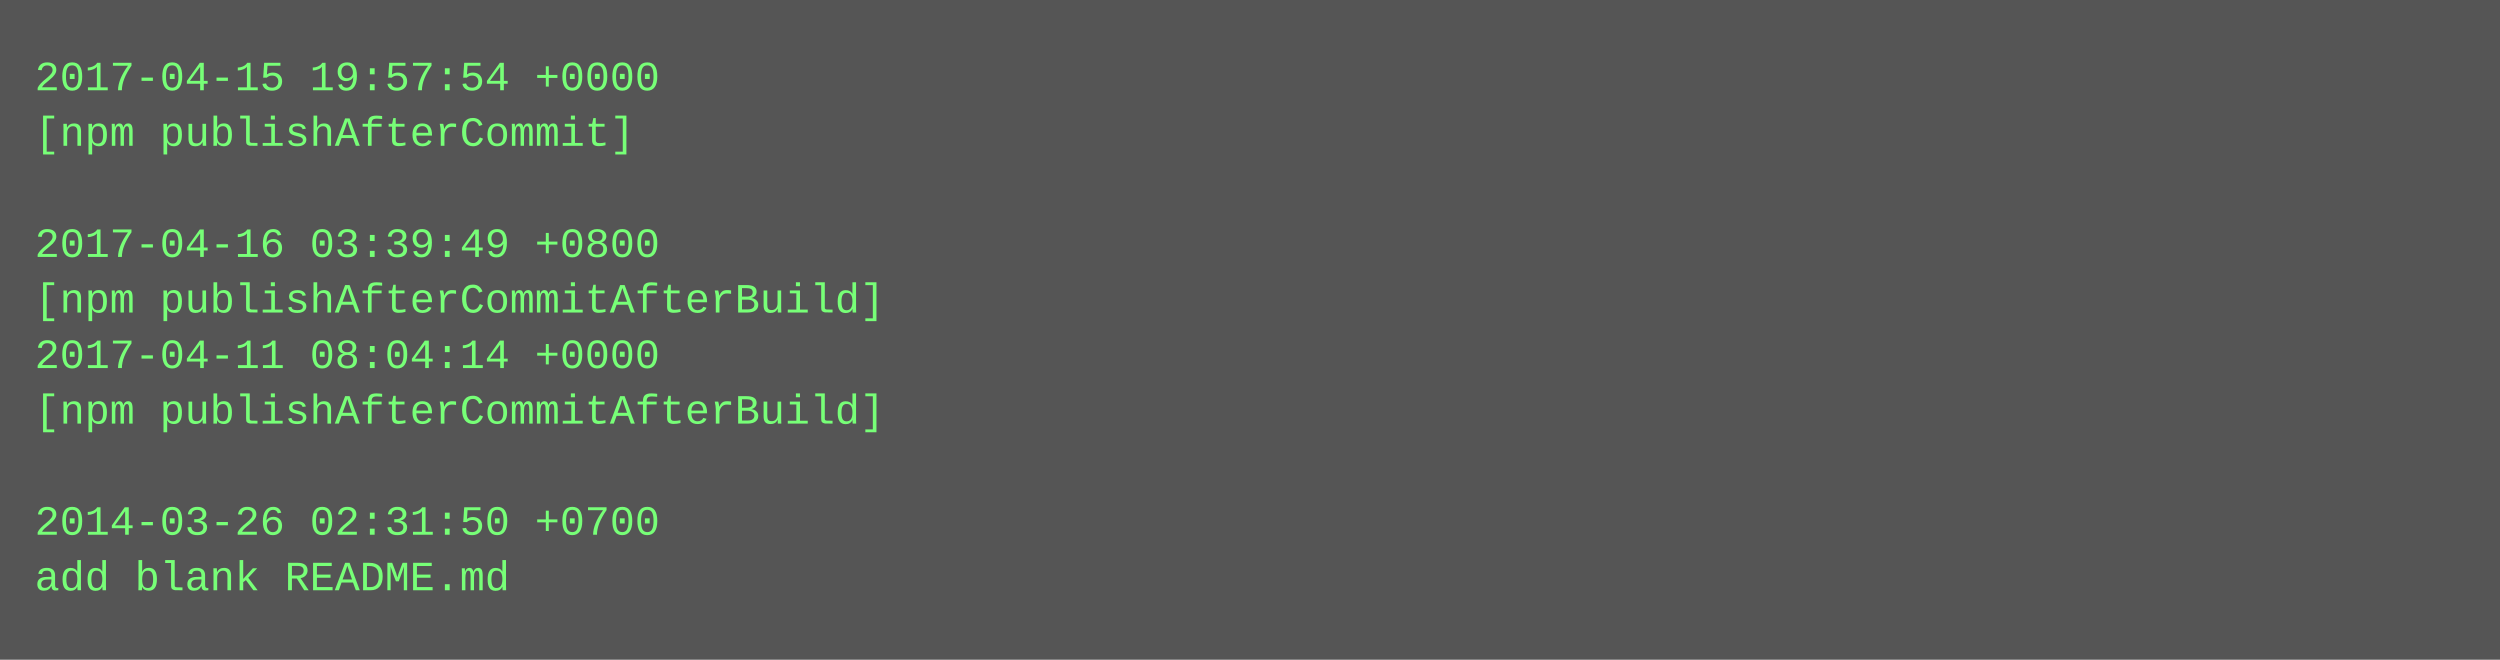
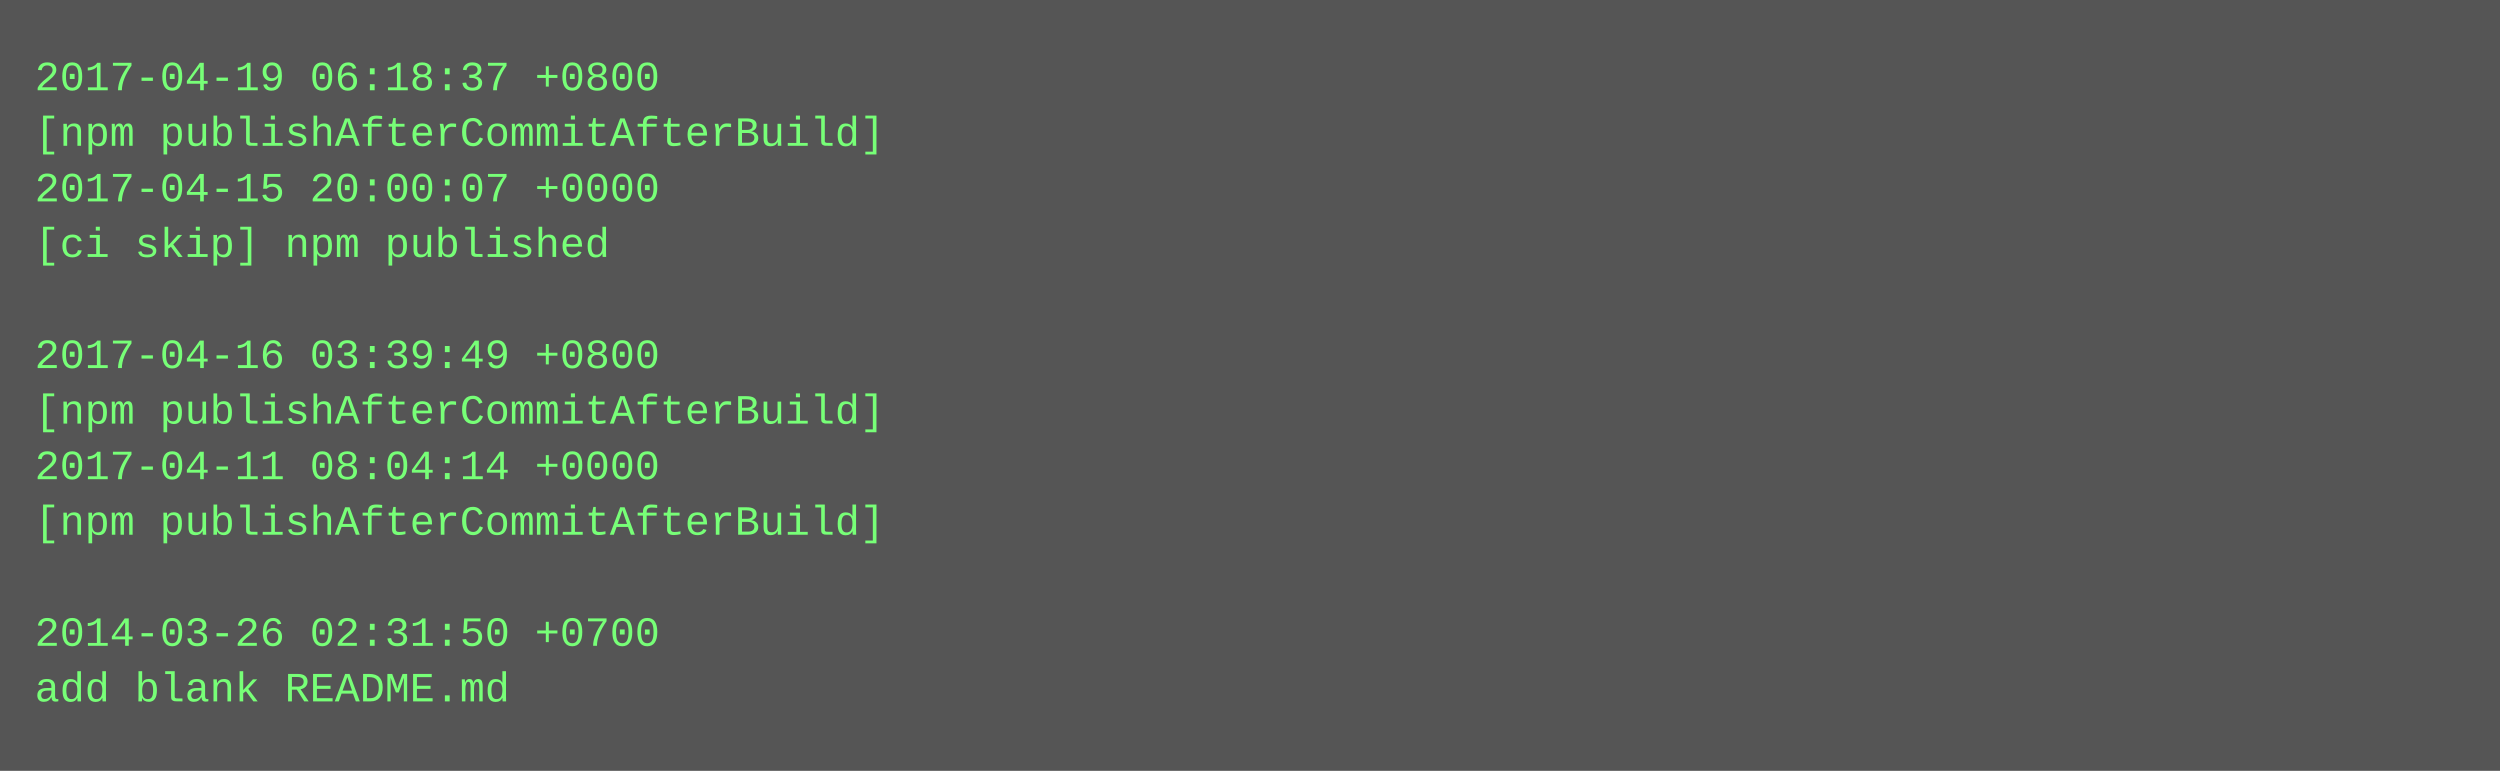
- <svg xmlns="http://www.w3.org/2000/svg" height="190" width="720">
-   <rect height="190" fill="#555" width="720" />
+ <svg xmlns="http://www.w3.org/2000/svg" height="222" width="720">
+   <rect height="222" fill="#555" width="720" />
  <text fill="#7f7" font-family="Courier New" font-size="12" xml:space="preserve">
-     <tspan x="10" y="26">2017-04-15 19:57:54 +0000</tspan>
-     <tspan x="10" y="42">[npm publishAfterCommit]</tspan>
-     <tspan x="10" y="58" />
-     <tspan x="10" y="74">2017-04-16 03:39:49 +0800</tspan>
-     <tspan x="10" y="90">[npm publishAfterCommitAfterBuild]</tspan>
-     <tspan x="10" y="106">2017-04-11 08:04:14 +0000</tspan>
+     <tspan x="10" y="26">2017-04-19 06:18:37 +0800</tspan>
+     <tspan x="10" y="42">[npm publishAfterCommitAfterBuild]</tspan>
+     <tspan x="10" y="58">2017-04-15 20:00:07 +0000</tspan>
+     <tspan x="10" y="74">[ci skip] npm published</tspan>
+     <tspan x="10" y="90" />
+     <tspan x="10" y="106">2017-04-16 03:39:49 +0800</tspan>
    <tspan x="10" y="122">[npm publishAfterCommitAfterBuild]</tspan>
-     <tspan x="10" y="138" />
-     <tspan x="10" y="154">2014-03-26 02:31:50 +0700</tspan>
-     <tspan x="10" y="170">add blank README.md</tspan>
+     <tspan x="10" y="138">2017-04-11 08:04:14 +0000</tspan>
+     <tspan x="10" y="154">[npm publishAfterCommitAfterBuild]</tspan>
+     <tspan x="10" y="170" />
+     <tspan x="10" y="186">2014-03-26 02:31:50 +0700</tspan>
+     <tspan x="10" y="202">add blank README.md</tspan>
  </text>
</svg>
